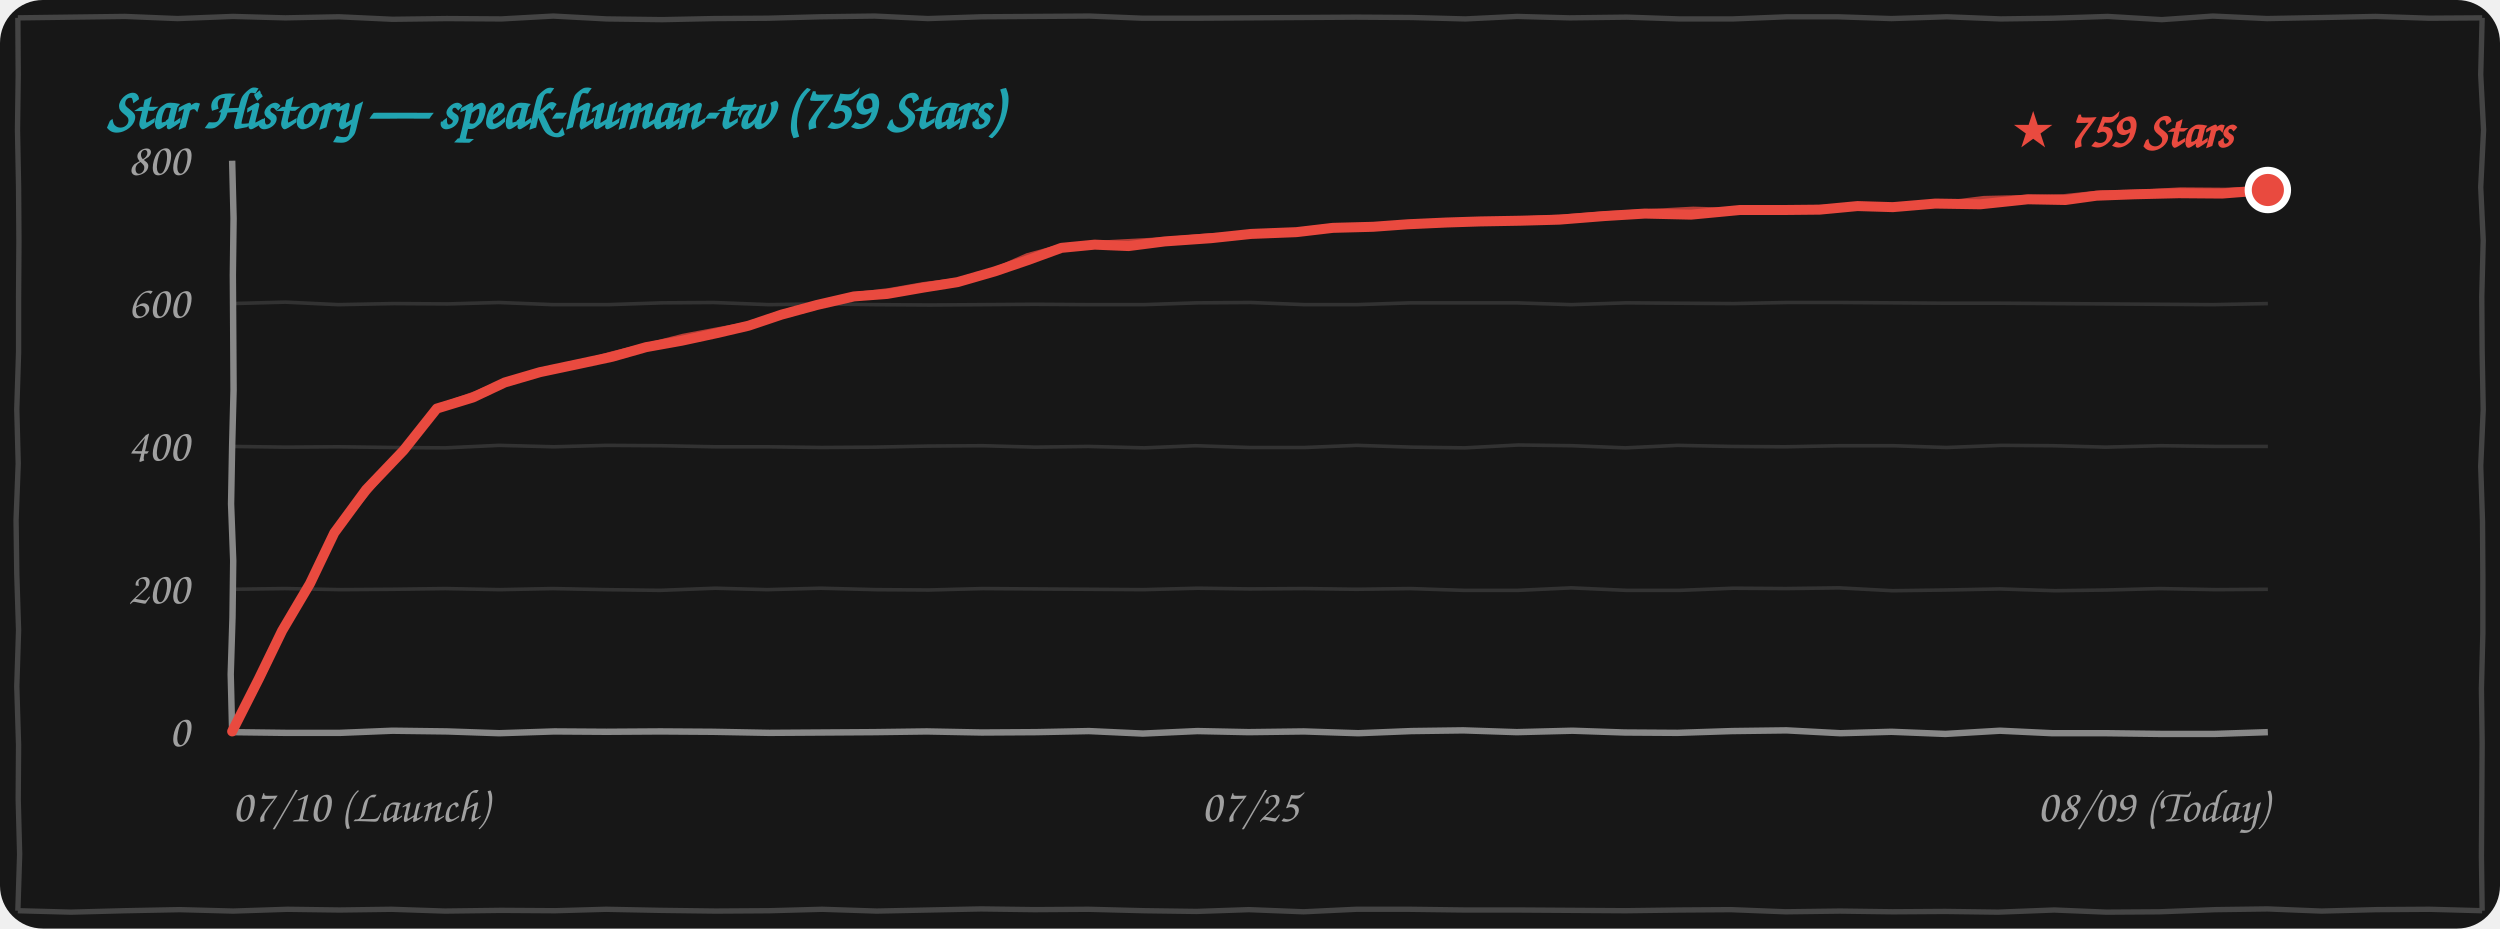
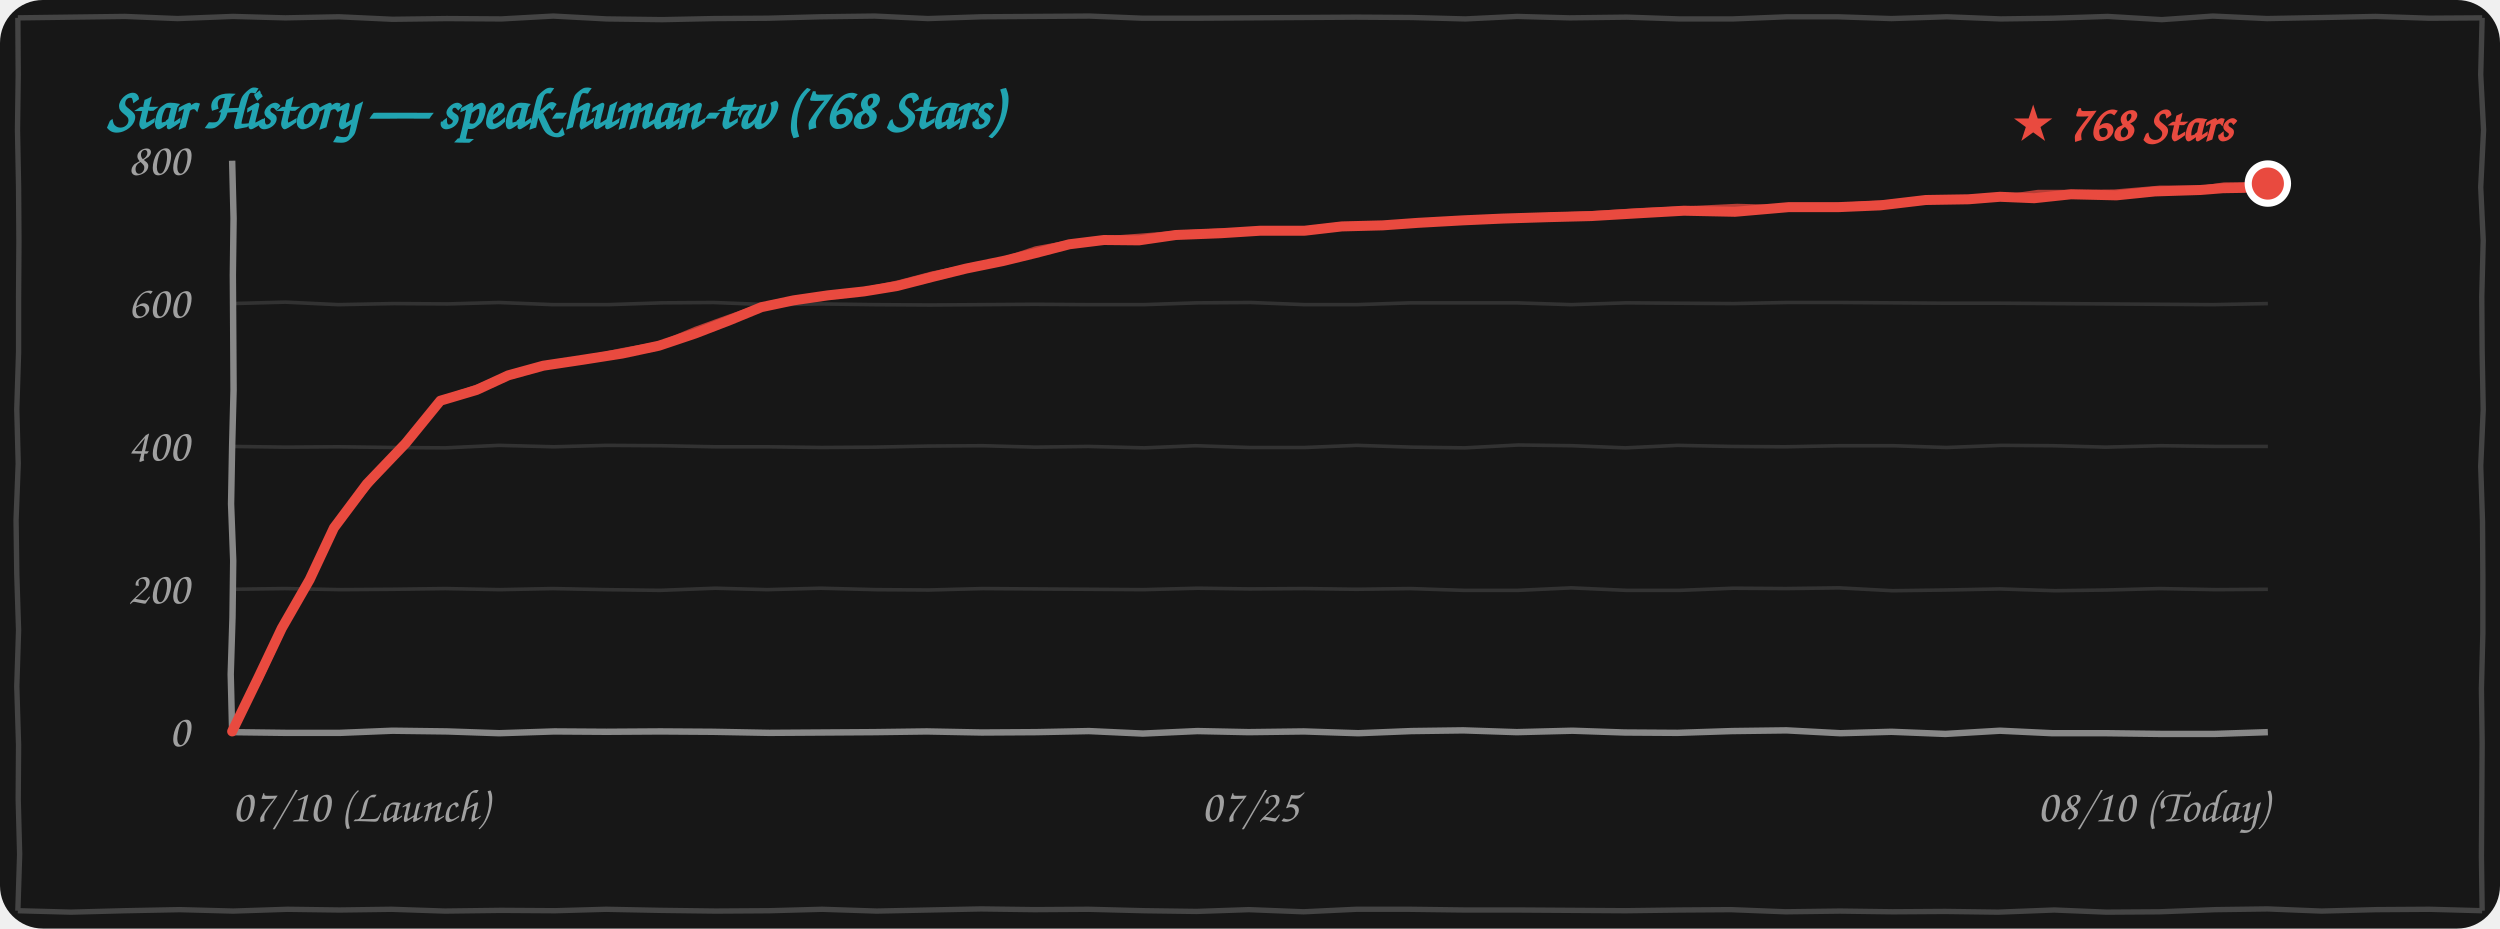
<svg xmlns="http://www.w3.org/2000/svg" width="100%" height="260" viewBox="0 0 700 260" fill="none">
  <style>
    .bg { fill: #171717; }
    .border-line { stroke: #444444; stroke-width: 1.5; fill: none; }
    .grid-line { stroke: rgba(255, 255, 255, 0.12); stroke-width: 1; fill: none; }
    .axis-line { stroke: #888888; stroke-width: 1.8; fill: none; }
    .text-font { font-family: "Comic Sans MS", "Chalkboard SE", "Comic Neue", "Caveat", cursive, sans-serif; }
    .text-muted { fill: #A0A0A0; font-size: 13px; }
    .text-title { fill: #21A4B1; font-size: 16px; font-weight: bold; }
    .text-tag { fill: #E94A3F; font-size: 14px; font-weight: bold; }
    .curve-main { stroke: #E94A3F; stroke-width: 2.8; fill: none; stroke-linecap: round; stroke-linejoin: round; }
    .curve-sub { stroke: #E94A3F; stroke-width: 1.5; opacity: 0.75; fill: none; stroke-linecap: round; stroke-linejoin: round; }

    @media (prefers-color-scheme: light) {
      .bg { fill: #FDFDFD; }
      .border-line { stroke: #222222; }
      .grid-line { stroke: rgba(0, 0, 0, 0.1); }
      .axis-line { stroke: #333333; }
      .text-muted { fill: #555555; }
    }
  </style>
  <rect width="700" height="260" rx="12" class="bg" />
  <path d="M 5.0,5.0 L 19.8,4.8 L 35.0,4.6 L 49.7,5.2 L 65.2,4.6 L 79.9,5.0 L 94.9,4.7 L 109.9,5.4 L 125.1,5.2 L 140.4,5.3 L 154.9,4.5 L 169.9,5.3 L 185.4,5.5 L 199.9,5.2 L 215.0,5.1 L 229.7,4.7 L 244.9,4.5 L 259.8,5.2 L 274.9,4.7 L 290.0,4.6 L 305.1,4.5 L 319.9,5.1 L 334.5,5.1 L 349.6,5.0 L 364.6,4.9 L 379.7,4.8 L 395.3,4.9 L 410.3,5.3 L 424.8,4.6 L 439.5,5.0 L 455.5,4.8 L 470.2,5.3 L 485.2,5.3 L 500.4,4.7 L 514.5,4.7 L 529.6,5.2 L 545.1,4.7 L 560.2,5.3 L 574.7,5.1 L 590.2,4.6 L 605.3,5.5 L 619.6,4.5 L 634.8,5.2 L 650.5,4.9 L 665.2,4.6 L 680.2,5.1 L 695.0,5.0 M 695.0,5.0 L 694.6,20.9 L 695.4,36.4 L 694.6,52.4 L 695.3,67.3 L 694.9,83.0 L 695.0,98.6 L 695.3,114.7 L 694.6,130.5 L 695.1,146.0 L 695.2,161.2 L 695.2,177.3 L 694.8,192.8 L 695.0,208.1 L 694.9,224.0 L 694.8,239.7 L 695.0,255.0 M 695.0,255.0 L 680.3,254.6 L 665.4,254.7 L 650.0,255.1 L 634.9,254.5 L 620.4,254.7 L 604.7,255.3 L 589.8,255.4 L 575.2,254.8 L 559.5,255.4 L 544.6,255.2 L 530.0,255.3 L 515.2,255.1 L 500.0,255.3 L 484.6,254.7 L 470.2,254.8 L 455.1,255.0 L 440.0,254.9 L 425.2,254.8 L 410.2,254.8 L 394.8,254.6 L 379.7,254.6 L 365.0,255.3 L 349.7,254.7 L 335.0,255.2 L 320.5,255.0 L 304.8,254.6 L 289.7,254.7 L 274.7,254.5 L 260.0,254.8 L 245.5,255.1 L 230.2,254.6 L 215.4,255.0 L 200.4,255.1 L 185.0,254.9 L 169.7,254.6 L 155.4,255.0 L 140.3,254.9 L 124.6,255.1 L 109.6,254.6 L 95.1,254.8 L 80.5,254.6 L 65.3,255.1 L 50.3,254.7 L 35.0,255.0 L 19.9,255.4 L 5.0,255.0 M 5.0,255.0 L 5.5,239.2 L 5.1,223.9 L 5.2,208.6 L 4.7,192.2 L 5.2,176.5 L 4.7,160.8 L 4.5,145.6 L 5.1,129.8 L 4.7,114.6 L 5.2,98.7 L 5.2,83.5 L 5.3,67.6 L 5.2,52.3 L 4.9,36.3 L 5.1,21.0 L 5.0,5.0" class="border-line" />
-   <text x="30" y="36" class="text-font text-title">Star History — speak-human-tw (759 Stars)</text>
+   <text x="30" y="36" class="text-font text-title">Star History — speak-human-tw (768 Stars)</text>
  <path d="M 65.0,165.0 L 79.8,164.8 L 95.4,165.1 L 110.0,165.0 L 124.7,164.8 L 139.9,165.1 L 154.8,164.8 L 169.7,165.1 L 184.8,165.3 L 200.3,164.7 L 214.8,165.1 L 229.8,164.7 L 245.3,165.1 L 260.0,165.2 L 275.2,164.8 L 289.7,164.9 L 304.9,165.0 L 320.2,165.1 L 335.4,164.7 L 349.9,164.9 L 365.3,164.8 L 379.8,165.0 L 394.9,164.8 L 409.8,165.3 L 425.0,165.3 L 440.0,164.6 L 455.4,165.3 L 470.4,165.3 L 485.3,164.7 L 500.0,164.8 L 514.9,164.6 L 529.9,165.4 L 544.8,165.2 L 560.0,164.9 L 575.4,165.4 L 590.0,165.2 L 604.7,164.8 L 620.4,165.1 L 635.0,165.0" class="grid-line" />
  <path d="M 65.0,125.0 L 80.0,125.2 L 94.6,125.1 L 110.0,125.3 L 124.7,125.4 L 139.7,124.7 L 155.1,125.1 L 169.8,124.7 L 185.3,124.8 L 200.1,125.1 L 214.9,125.1 L 230.0,125.3 L 244.8,125.2 L 259.8,124.9 L 275.1,124.8 L 289.9,125.2 L 304.7,125.0 L 320.4,125.4 L 334.7,124.8 L 349.8,125.3 L 365.3,125.3 L 379.9,124.7 L 395.3,125.2 L 410.1,125.4 L 425.1,124.6 L 440.3,124.8 L 455.1,125.4 L 469.7,124.7 L 484.7,125.0 L 499.8,125.1 L 515.2,124.8 L 530.1,124.8 L 545.0,125.3 L 560.3,124.7 L 574.9,124.8 L 589.6,125.2 L 605.1,124.8 L 620.2,125.0 L 635.0,125.0" class="grid-line" />
  <path d="M 65.0,85.0 L 79.9,84.6 L 94.7,85.3 L 110.3,85.0 L 125.3,85.1 L 139.7,84.7 L 154.8,85.3 L 170.2,85.3 L 185.3,84.8 L 199.8,84.7 L 215.2,85.3 L 229.9,85.1 L 244.7,85.3 L 260.3,85.4 L 275.2,85.3 L 289.6,85.2 L 304.9,85.3 L 320.2,85.3 L 335.2,84.8 L 350.2,84.7 L 365.3,85.3 L 379.8,85.3 L 395.0,84.8 L 410.2,84.8 L 424.6,84.8 L 439.9,85.3 L 455.4,84.8 L 470.1,84.9 L 485.4,85.0 L 500.4,84.7 L 515.4,84.7 L 530.4,84.8 L 544.7,84.9 L 560.2,84.9 L 575.1,85.0 L 589.9,85.1 L 604.8,85.2 L 619.6,85.3 L 635.0,85.0" class="grid-line" />
  <path d="M 65.0,205.0 L 80.0,205.2 L 95.2,205.2 L 109.9,204.6 L 125.2,204.8 L 139.8,205.3 L 155.2,204.8 L 169.8,204.9 L 184.9,204.8 L 199.6,204.9 L 215.4,205.2 L 230.4,205.1 L 244.8,205.0 L 259.5,204.8 L 274.9,205.1 L 290.2,205.0 L 304.9,204.7 L 320.0,205.4 L 335.3,204.7 L 349.6,205.0 L 365.1,204.8 L 380.3,205.3 L 395.2,204.7 L 409.7,204.5 L 424.7,205.0 L 440.3,204.6 L 454.9,205.1 L 469.7,205.2 L 485.0,204.7 L 500.2,204.5 L 515.3,205.3 L 529.6,204.9 L 544.7,205.5 L 560.0,204.6 L 574.7,205.3 L 590.0,205.3 L 605.2,205.5 L 620.1,205.5 L 635.0,205.0" class="axis-line" />
  <path d="M 65.0,45.0 L 65.4,61.1 L 65.2,77.0 L 65.3,93.0 L 65.4,109.2 L 65.0,124.8 L 64.7,141.1 L 65.3,157.0 L 65.1,172.8 L 64.6,188.8 L 65.0,205.0" class="axis-line" />
  <text x="53" y="209.0" class="text-font text-muted" text-anchor="end">0</text>
  <text x="53" y="169.0" class="text-font text-muted" text-anchor="end">200</text>
  <text x="53" y="129.0" class="text-font text-muted" text-anchor="end">400</text>
  <text x="53" y="89.0" class="text-font text-muted" text-anchor="end">600</text>
  <text x="53" y="49.0" class="text-font text-muted" text-anchor="end">800</text>
  <text x="65" y="230" class="text-font text-muted" text-anchor="start">07/10 (Launch)</text>
  <text x="350" y="230" class="text-font text-muted" text-anchor="middle">07/25</text>
-   <text x="635" y="230" class="text-font text-muted" text-anchor="end">08/09 (Today)</text>
-   <path d="M 65.0,204.8 L 72.4,190.2 L 79.0,176.6 L 86.8,163.4 L 93.6,149.2 M 93.6,149.2 L 102.5,137.1 L 113.0,126.1 L 122.3,114.4 M 122.3,114.4 L 132.4,111.3 L 141.3,107.1 L 151.2,104.2 M 151.2,104.2 L 161.6,102.0 L 171.4,99.9 L 180.9,97.2 M 180.9,97.2 L 190.9,95.4 L 200.6,93.3 L 209.6,91.2 M 209.6,91.2 L 218.8,88.1 L 228.7,85.4 L 239.1,83.0 M 239.1,83.0 L 248.4,82.3 L 258.7,80.5 L 268.1,79.0 M 268.1,79.0 L 278.5,76.0 L 287.6,72.9 L 297.2,69.4 M 297.2,69.4 L 306.5,68.5 L 316.0,68.9 L 326.1,67.6 M 326.1,67.6 L 339.0,66.7 L 350.3,65.5 L 363.0,65.0 M 363.0,65.0 L 373.2,63.8 L 384.5,63.5 L 394.1,62.8 M 394.1,62.8 L 405.1,62.3 L 414.5,62.0 L 425.7,61.8 M 425.7,61.8 L 436.6,61.5 L 449.2,60.5 L 460.6,59.8 M 460.6,59.8 L 473.5,60.1 L 487.2,58.8 L 499.6,58.8 M 499.6,58.8 L 509.5,58.7 L 520.1,57.7 L 530.0,58.0 M 530.0,58.0 L 541.9,57.0 L 554.5,57.2 L 567.8,55.8 M 567.8,55.8 L 578.3,56.0 L 587.0,54.8 L 597.6,54.4 M 597.6,54.4 L 610.0,54.1 L 622.2,54.2 L 635.0,53.2" class="curve-main" />
-   <path d="M 65.5,204.3 L 73.1,190.0 L 79.7,176.0 L 86.7,162.6 L 94.1,148.7 M 94.1,148.7 L 103.4,137.2 L 113.6,125.0 L 122.8,113.9 M 122.8,113.9 L 132.9,110.3 L 141.7,106.7 L 151.7,103.7 M 151.7,103.7 L 161.6,101.9 L 171.4,99.1 L 181.4,96.7 M 181.4,96.7 L 191.2,94.2 L 200.2,92.5 L 210.1,90.7 M 210.1,90.7 L 220.1,87.8 L 229.6,84.9 L 239.6,82.5 M 239.6,82.5 L 248.9,81.4 L 258.6,79.7 L 268.6,78.5 M 268.6,78.5 L 278.6,75.6 L 287.7,71.6 L 297.7,68.9 M 297.7,68.9 L 307.7,68.1 L 317.1,67.6 L 326.6,67.1 M 326.6,67.1 L 339.0,66.0 L 351.3,65.8 L 363.5,64.5 M 363.5,64.5 L 373.4,63.3 L 383.8,63.2 L 394.6,62.3 M 394.6,62.3 L 405.7,62.0 L 416.2,62.0 L 426.2,61.3 M 426.2,61.3 L 437.6,60.8 L 449.1,59.9 L 461.1,59.3 M 461.1,59.3 L 474.1,58.6 L 487.6,59.0 L 500.1,58.3 M 500.1,58.3 L 510.5,58.1 L 520.7,57.8 L 530.5,57.5 M 530.5,57.5 L 543.5,57.1 L 555.5,55.6 L 568.3,55.3 M 568.3,55.3 L 577.8,55.1 L 588.4,54.0 L 598.1,53.9 M 598.1,53.9 L 610.5,53.2 L 623.1,53.3 L 635.5,52.7" class="curve-sub" />
-   <circle cx="635.0" cy="53.2" r="5.5" fill="#E94A3F" stroke="#FFFFFF" stroke-width="2" />
-   <text x="625.0" y="41.2" class="text-font text-tag" text-anchor="end">★ 759 Stars</text>
+   <text x="635" y="230" class="text-font text-muted" text-anchor="end">08/10 (Today)</text>
+   <path d="M 65.0,204.8 L 72.3,189.8 L 78.9,175.9 L 86.7,162.3 L 93.5,147.8 M 93.5,147.8 L 102.7,135.5 L 113.6,124.1 L 123.3,112.2 M 123.3,112.2 L 133.4,109.2 L 142.3,105.1 L 152.1,102.4 M 152.1,102.4 L 163.4,100.7 L 174.2,99.0 L 184.5,96.8 M 184.5,96.8 L 194.6,93.4 L 204.2,89.7 L 213.2,86.0 M 213.2,86.0 L 222.2,84.1 L 231.8,82.7 L 241.9,81.6 M 241.9,81.6 L 251.1,80.1 L 261.2,77.5 L 270.5,75.2 M 270.5,75.2 L 280.8,73.1 L 289.8,70.9 L 299.4,68.4 M 299.4,68.4 L 309.1,67.2 L 318.9,67.3 L 329.2,65.8 M 329.2,65.8 L 341.9,65.3 L 352.9,64.6 L 365.3,64.6 M 365.3,64.6 L 375.7,63.4 L 387.2,63.1 L 397.0,62.4 M 397.0,62.4 L 409.6,61.7 L 420.8,61.2 L 433.6,60.8 M 433.6,60.8 L 445.5,60.5 L 459.1,59.7 L 471.5,59.0 M 471.5,59.0 L 485.8,59.3 L 500.8,58.0 L 514.7,58.0 M 514.7,58.0 L 526.5,57.5 L 539.2,56.0 L 551.2,55.8 M 551.2,55.8 L 560.0,55.1 L 569.6,55.5 L 579.9,54.4 M 579.9,54.4 L 592.6,54.7 L 603.4,53.6 L 616.1,53.2 M 616.1,53.2 L 622.4,52.7 L 628.4,52.6 L 635.0,51.4" class="curve-main" />
+   <path d="M 65.5,204.3 L 73.0,189.6 L 79.7,175.3 L 86.6,161.6 L 94.0,147.3 M 94.0,147.3 L 103.6,135.5 L 114.2,123.0 L 123.8,111.7 M 123.8,111.7 L 133.9,108.3 L 142.6,104.7 L 152.6,101.9 M 152.6,101.9 L 163.5,100.5 L 174.1,98.2 L 185.0,96.3 M 185.0,96.3 L 194.8,92.2 L 203.9,88.9 L 213.7,85.5 M 213.7,85.5 L 223.4,83.9 L 232.7,82.3 L 242.4,81.1 M 242.4,81.1 L 251.6,79.2 L 261.1,76.7 L 271.0,74.7 M 271.0,74.7 L 281.0,72.7 L 290.0,69.7 L 299.9,67.9 M 299.9,67.9 L 310.3,66.8 L 320.0,66.1 L 329.7,65.3 M 329.7,65.3 L 341.8,64.7 L 353.9,64.9 L 365.8,64.1 M 365.8,64.1 L 375.9,62.9 L 386.5,62.8 L 397.5,61.9 M 397.5,61.9 L 410.2,61.4 L 422.4,61.2 L 434.1,60.3 M 434.1,60.3 L 446.5,59.8 L 459.0,59.0 L 472.0,58.5 M 472.0,58.5 L 486.4,57.8 L 501.2,58.2 L 515.2,57.5 M 515.2,57.5 L 527.6,56.8 L 539.8,56.1 L 551.7,55.3 M 551.7,55.3 L 561.6,55.2 L 570.6,53.9 L 580.4,53.9 M 580.4,53.9 L 592.0,53.8 L 604.8,52.7 L 616.6,52.7 M 616.6,52.7 L 622.8,51.8 L 629.2,51.7 L 635.5,50.9" class="curve-sub" />
+   <circle cx="635.0" cy="51.4" r="5.5" fill="#E94A3F" stroke="#FFFFFF" stroke-width="2" />
+   <text x="625.0" y="39.4" class="text-font text-tag" text-anchor="end">★ 768 Stars</text>
</svg>
